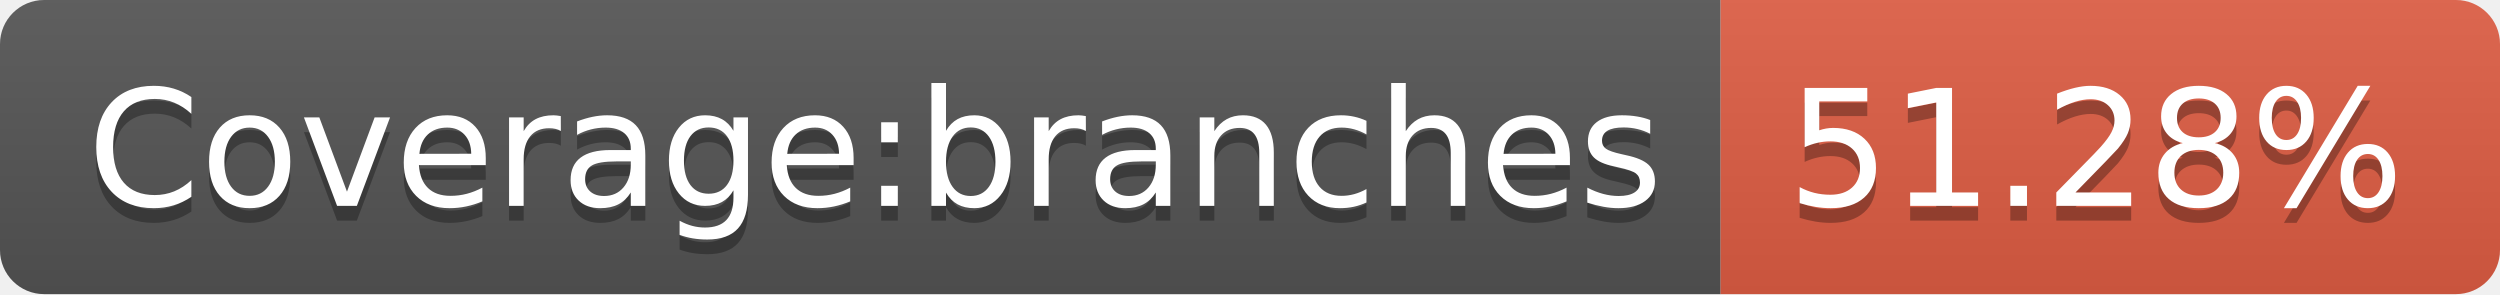
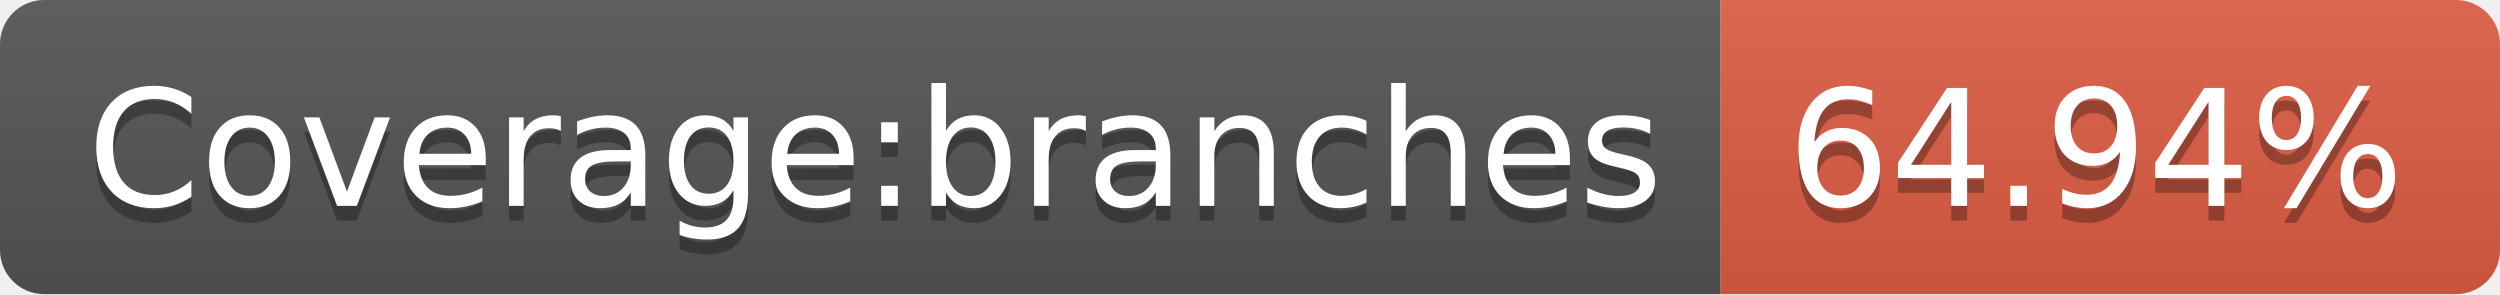
- <svg xmlns="http://www.w3.org/2000/svg" width="170" height="20" role="img" aria-label="Coverage:branches: 51.28%">
+ <svg xmlns="http://www.w3.org/2000/svg" width="170" height="20" role="img" aria-label="Coverage:branches: 64.94%">
  <linearGradient id="s" x2="0" y2="100%">
    <stop offset="0" stop-color="#bbb" stop-opacity=".1" />
    <stop offset="1" stop-opacity=".1" />
  </linearGradient>
  <clipPath id="r">
    <rect width="170" height="20" rx="3" fill="#fff" />
  </clipPath>
  <g clip-path="url(#r)">
    <rect width="117" height="20" fill="#555" />
    <rect x="117" width="53" height="20" fill="#e05d44" />
    <rect width="170" height="20" fill="url(#s)" />
  </g>
  <g fill="#fff" text-anchor="middle" font-family="Verdana,Geneva,DejaVu Sans,sans-serif" text-rendering="geometricPrecision" font-size="110">
    <text aria-hidden="true" x="595" y="150" fill="#010101" fill-opacity=".3" transform="scale(.1)" textLength="1070">Coverage:branches</text>
    <text x="595" y="140" transform="scale(.1)" fill="#fff" textLength="1070">Coverage:branches</text>
-     <text aria-hidden="true" x="1425" y="150" fill="#010101" fill-opacity=".3" transform="scale(.1)" textLength="430">51.28%</text>
-     <text x="1425" y="140" transform="scale(.1)" fill="#fff" textLength="430">51.28%</text>
+     <text aria-hidden="true" x="1425" y="150" fill="#010101" fill-opacity=".3" transform="scale(.1)" textLength="430">64.94%</text>
+     <text x="1425" y="140" transform="scale(.1)" fill="#fff" textLength="430">64.94%</text>
  </g>
</svg>
